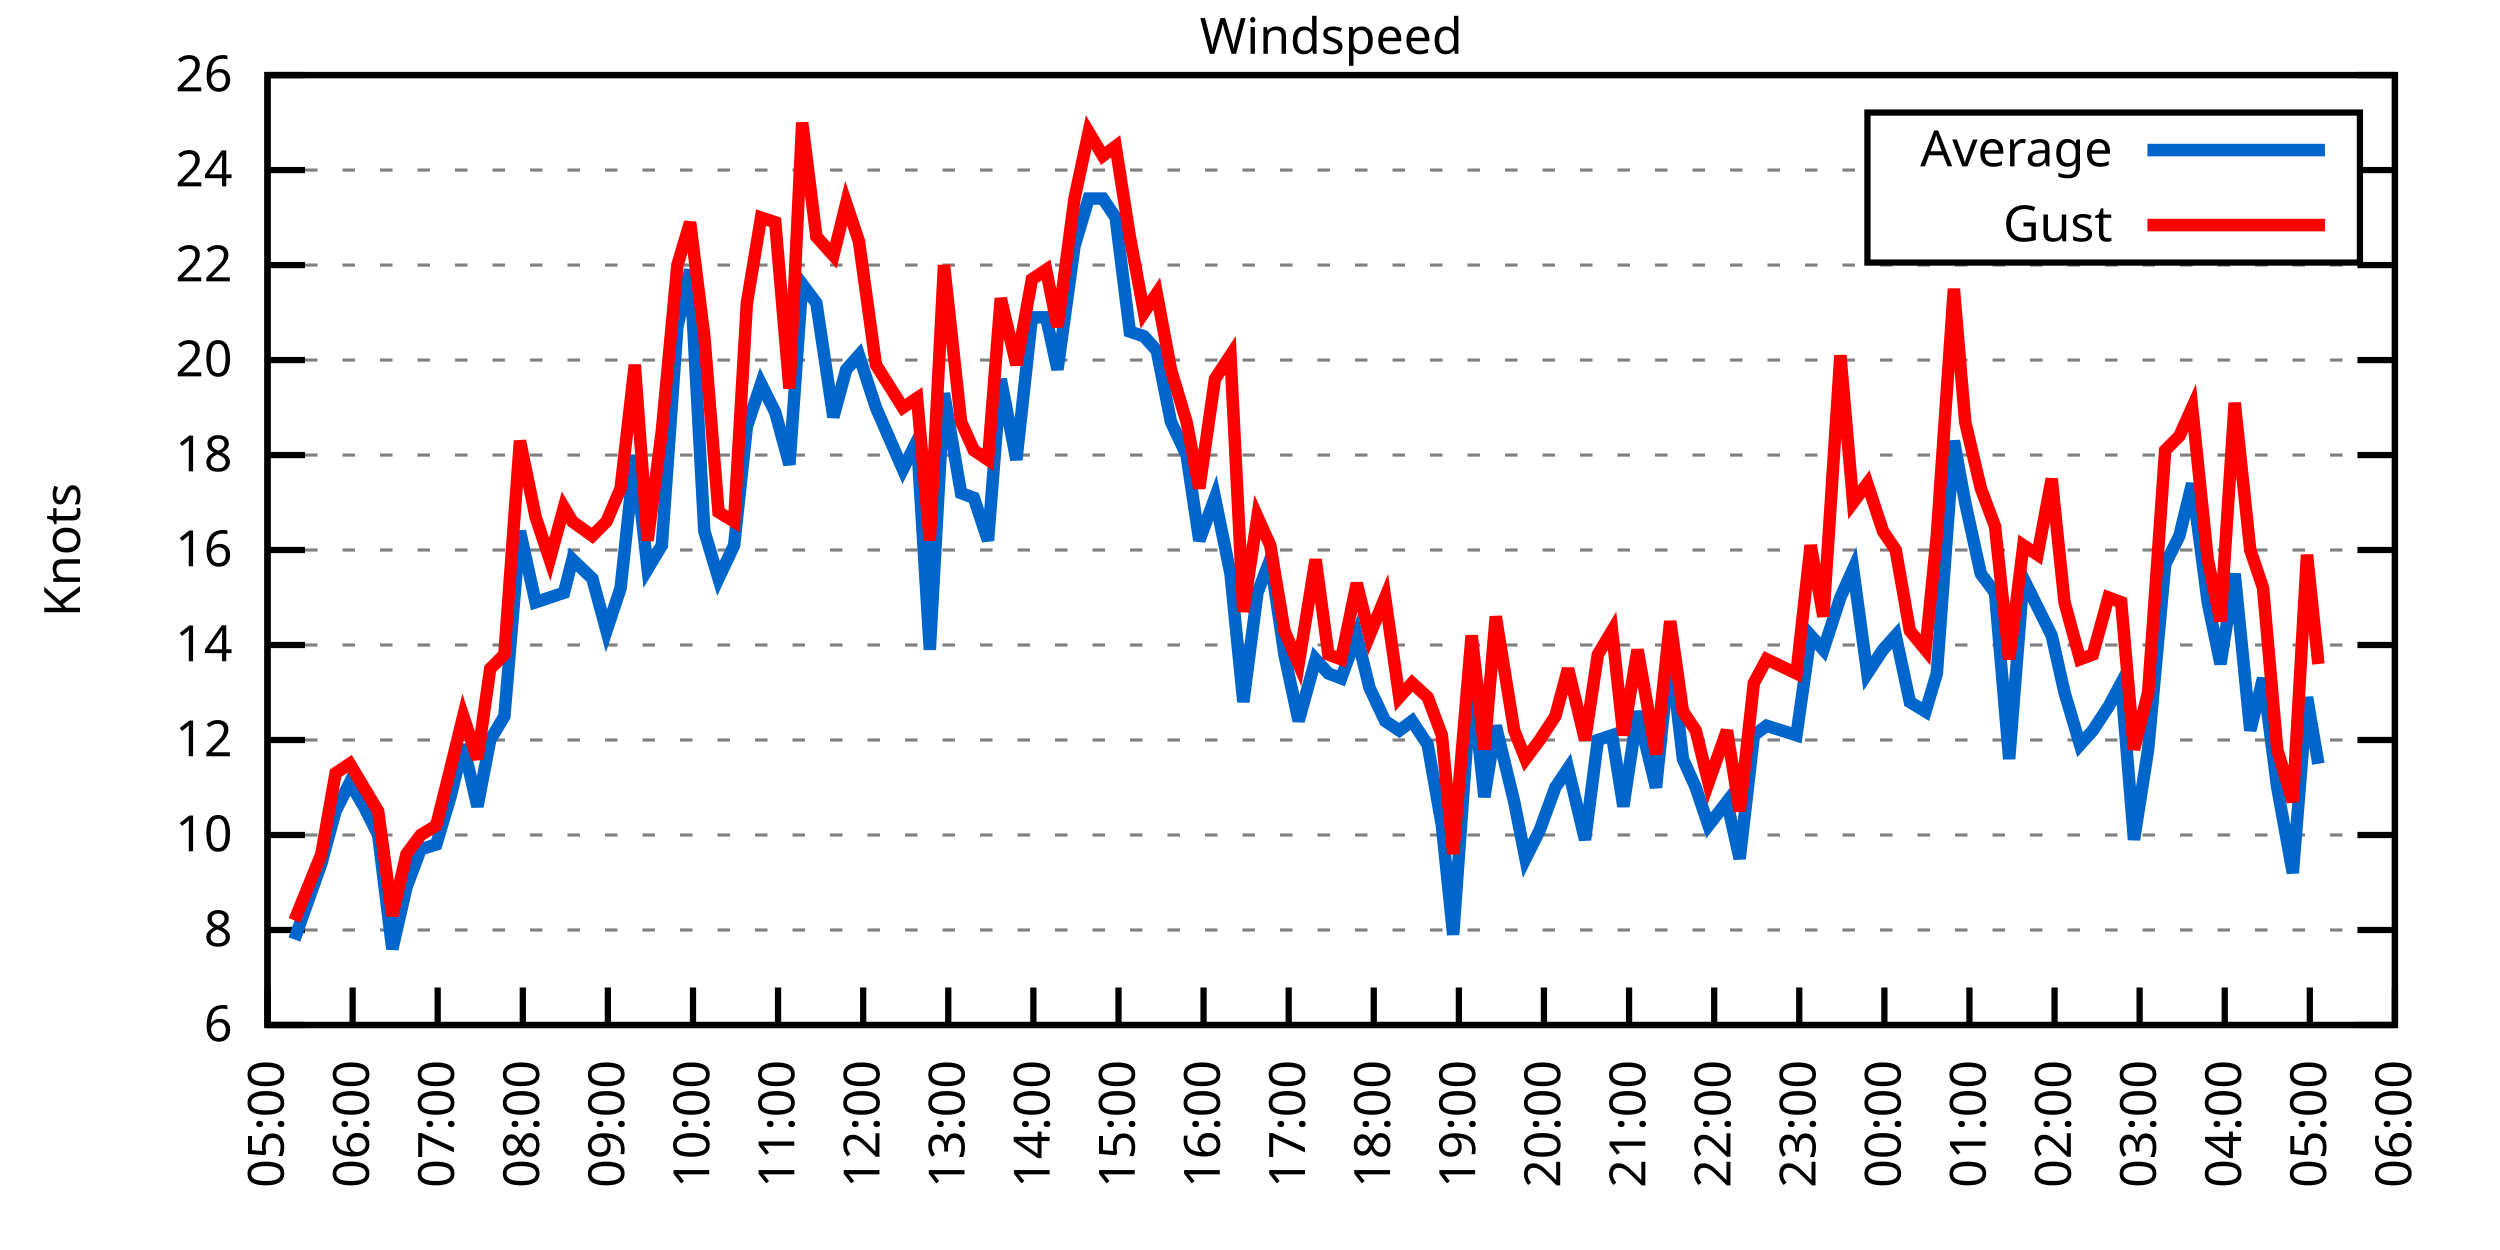
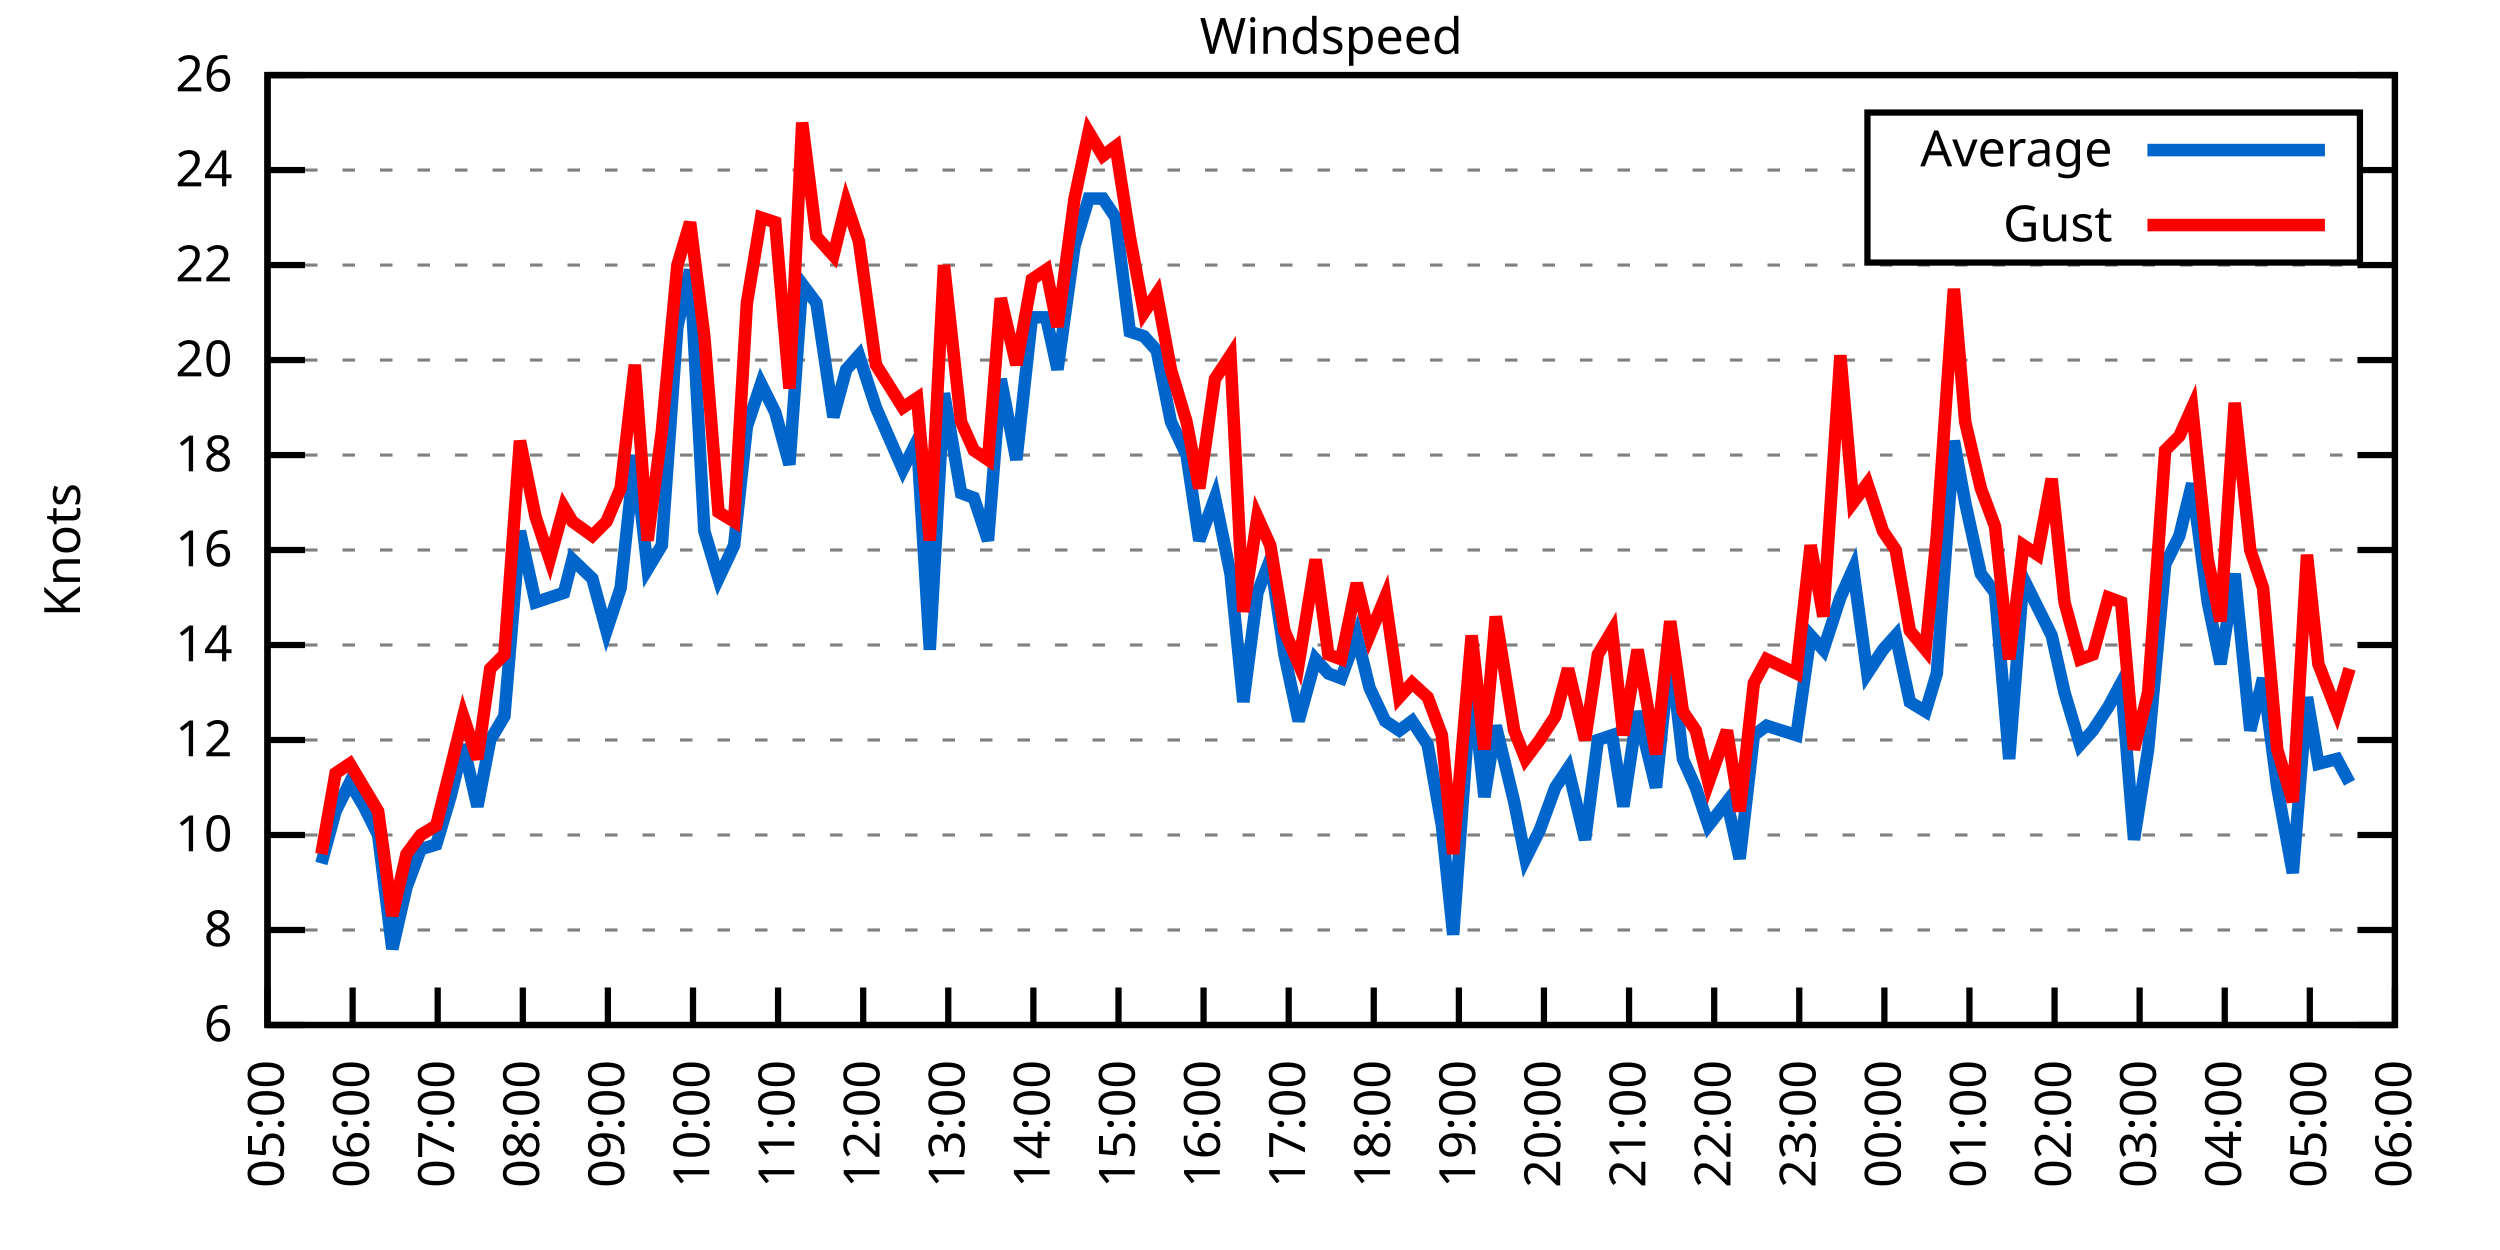
<svg xmlns="http://www.w3.org/2000/svg" xmlns:xlink="http://www.w3.org/1999/xlink" width="400" height="200" viewBox="0 0 400 200">
  <g id="gnuplot_canvas">
    <rect x="0" y="0" width="400" height="200" fill="none" />
    <defs>
      <circle id="gpDot" r="0.5" stroke-width="0.5" stroke="currentColor" />
      <path id="gpPt0" stroke-width="0.333" stroke="currentColor" d="M-1,0 h2 M0,-1 v2" />
      <path id="gpPt1" stroke-width="0.333" stroke="currentColor" d="M-1,-1 L1,1 M1,-1 L-1,1" />
      <path id="gpPt2" stroke-width="0.333" stroke="currentColor" d="M-1,0 L1,0 M0,-1 L0,1 M-1,-1 L1,1 M-1,1 L1,-1" />
      <rect id="gpPt3" stroke-width="0.333" stroke="currentColor" x="-1" y="-1" width="2" height="2" />
      <rect id="gpPt4" stroke-width="0.333" stroke="currentColor" fill="currentColor" x="-1" y="-1" width="2" height="2" />
      <circle id="gpPt5" stroke-width="0.333" stroke="currentColor" cx="0" cy="0" r="1" />
      <use xlink:href="#gpPt5" id="gpPt6" fill="currentColor" stroke="none" />
      <path id="gpPt7" stroke-width="0.333" stroke="currentColor" d="M0,-1.33 L-1.33,0.67 L1.33,0.67 z" />
      <use xlink:href="#gpPt7" id="gpPt8" fill="currentColor" stroke="none" />
      <use xlink:href="#gpPt7" id="gpPt9" stroke="currentColor" transform="rotate(180)" />
      <use xlink:href="#gpPt9" id="gpPt10" fill="currentColor" stroke="none" />
      <use xlink:href="#gpPt3" id="gpPt11" stroke="currentColor" transform="rotate(45)" />
      <use xlink:href="#gpPt11" id="gpPt12" fill="currentColor" stroke="none" />
      <path id="gpPt13" stroke-width="0.333" stroke="currentColor" d="M0,1.330 L1.265,0.411 L0.782,-1.067 L-0.782,-1.076 L-1.265,0.411 z" />
      <use xlink:href="#gpPt13" id="gpPt14" fill="currentColor" stroke="none" />
      <filter id="textbox" filterUnits="objectBoundingBox" x="0" y="0" height="1" width="1">
        <feFlood flood-color="white" flood-opacity="1" result="bgnd" />
        <feComposite in="SourceGraphic" in2="bgnd" operator="atop" />
      </filter>
      <filter id="greybox" filterUnits="objectBoundingBox" x="0" y="0" height="1" width="1">
        <feFlood flood-color="lightgrey" flood-opacity="1" result="grey" />
        <feComposite in="SourceGraphic" in2="grey" operator="atop" />
      </filter>
    </defs>
    <g fill="none" color="white" stroke="currentColor" stroke-width="1.00" stroke-linecap="butt" stroke-linejoin="miter">
</g>
    <g fill="none" color="black" stroke="currentColor" stroke-width="1.00" stroke-linecap="butt" stroke-linejoin="miter">
      <g stroke="none" shape-rendering="crispEdges">
        <polygon fill="rgb(255, 255, 255)" points="42.80,164.00 383.18,164.00 383.18,12.02 42.80,12.02 " />
      </g>
    </g>
    <g fill="none" color="black" stroke="currentColor" stroke-width="1.00" stroke-linecap="butt" stroke-linejoin="miter">
</g>
    <g fill="none" color="black" stroke="black" stroke-width="0.50" stroke-linecap="butt" stroke-linejoin="miter">
</g>
    <g fill="none" color="gray" stroke="currentColor" stroke-width="0.50" stroke-linecap="butt" stroke-linejoin="miter">
      <path stroke="gray" stroke-dasharray="2,4" class="gridline" d="M42.80,164.00 L383.19,164.00  " />
    </g>
    <g fill="none" color="gray" stroke="gray" stroke-width="1.00" stroke-linecap="butt" stroke-linejoin="miter">
</g>
    <g fill="none" color="black" stroke="currentColor" stroke-width="1.00" stroke-linecap="butt" stroke-linejoin="miter">
      <path stroke="black" d="M42.80,164.00 L48.80,164.00 M383.19,164.00 L377.19,164.00  " />
      <g transform="translate(37.20,166.60)" stroke="none" fill="black" font-family="Sans" font-size="8.00" text-anchor="end">
        <text>
          <tspan font-family="Sans"> 6</tspan>
        </text>
      </g>
    </g>
    <g fill="none" color="black" stroke="currentColor" stroke-width="1.00" stroke-linecap="butt" stroke-linejoin="miter">
</g>
    <g fill="none" color="black" stroke="black" stroke-width="0.50" stroke-linecap="butt" stroke-linejoin="miter">
</g>
    <g fill="none" color="gray" stroke="currentColor" stroke-width="0.50" stroke-linecap="butt" stroke-linejoin="miter">
      <path stroke="gray" stroke-dasharray="2,4" class="gridline" d="M42.80,148.80 L383.19,148.80  " />
    </g>
    <g fill="none" color="gray" stroke="gray" stroke-width="1.00" stroke-linecap="butt" stroke-linejoin="miter">
</g>
    <g fill="none" color="black" stroke="currentColor" stroke-width="1.00" stroke-linecap="butt" stroke-linejoin="miter">
      <path stroke="black" d="M42.80,148.80 L48.80,148.80 M383.19,148.80 L377.19,148.80  " />
      <g transform="translate(37.20,151.40)" stroke="none" fill="black" font-family="Sans" font-size="8.00" text-anchor="end">
        <text>
          <tspan font-family="Sans"> 8</tspan>
        </text>
      </g>
    </g>
    <g fill="none" color="black" stroke="currentColor" stroke-width="1.00" stroke-linecap="butt" stroke-linejoin="miter">
</g>
    <g fill="none" color="black" stroke="black" stroke-width="0.50" stroke-linecap="butt" stroke-linejoin="miter">
</g>
    <g fill="none" color="gray" stroke="currentColor" stroke-width="0.50" stroke-linecap="butt" stroke-linejoin="miter">
      <path stroke="gray" stroke-dasharray="2,4" class="gridline" d="M42.80,133.60 L383.19,133.60  " />
    </g>
    <g fill="none" color="gray" stroke="gray" stroke-width="1.00" stroke-linecap="butt" stroke-linejoin="miter">
</g>
    <g fill="none" color="black" stroke="currentColor" stroke-width="1.00" stroke-linecap="butt" stroke-linejoin="miter">
      <path stroke="black" d="M42.80,133.60 L48.80,133.60 M383.19,133.60 L377.19,133.60  " />
      <g transform="translate(37.20,136.20)" stroke="none" fill="black" font-family="Sans" font-size="8.00" text-anchor="end">
        <text>
          <tspan font-family="Sans"> 10</tspan>
        </text>
      </g>
    </g>
    <g fill="none" color="black" stroke="currentColor" stroke-width="1.00" stroke-linecap="butt" stroke-linejoin="miter">
</g>
    <g fill="none" color="black" stroke="black" stroke-width="0.50" stroke-linecap="butt" stroke-linejoin="miter">
</g>
    <g fill="none" color="gray" stroke="currentColor" stroke-width="0.50" stroke-linecap="butt" stroke-linejoin="miter">
      <path stroke="gray" stroke-dasharray="2,4" class="gridline" d="M42.80,118.40 L383.19,118.40  " />
    </g>
    <g fill="none" color="gray" stroke="gray" stroke-width="1.00" stroke-linecap="butt" stroke-linejoin="miter">
</g>
    <g fill="none" color="black" stroke="currentColor" stroke-width="1.00" stroke-linecap="butt" stroke-linejoin="miter">
      <path stroke="black" d="M42.80,118.40 L48.80,118.40 M383.19,118.40 L377.19,118.40  " />
      <g transform="translate(37.20,121.00)" stroke="none" fill="black" font-family="Sans" font-size="8.00" text-anchor="end">
        <text>
          <tspan font-family="Sans"> 12</tspan>
        </text>
      </g>
    </g>
    <g fill="none" color="black" stroke="currentColor" stroke-width="1.00" stroke-linecap="butt" stroke-linejoin="miter">
</g>
    <g fill="none" color="black" stroke="black" stroke-width="0.50" stroke-linecap="butt" stroke-linejoin="miter">
</g>
    <g fill="none" color="gray" stroke="currentColor" stroke-width="0.50" stroke-linecap="butt" stroke-linejoin="miter">
      <path stroke="gray" stroke-dasharray="2,4" class="gridline" d="M42.80,103.20 L383.19,103.20  " />
    </g>
    <g fill="none" color="gray" stroke="gray" stroke-width="1.00" stroke-linecap="butt" stroke-linejoin="miter">
</g>
    <g fill="none" color="black" stroke="currentColor" stroke-width="1.00" stroke-linecap="butt" stroke-linejoin="miter">
      <path stroke="black" d="M42.80,103.20 L48.80,103.20 M383.19,103.20 L377.19,103.20  " />
      <g transform="translate(37.20,105.80)" stroke="none" fill="black" font-family="Sans" font-size="8.00" text-anchor="end">
        <text>
          <tspan font-family="Sans"> 14</tspan>
        </text>
      </g>
    </g>
    <g fill="none" color="black" stroke="currentColor" stroke-width="1.00" stroke-linecap="butt" stroke-linejoin="miter">
</g>
    <g fill="none" color="black" stroke="black" stroke-width="0.50" stroke-linecap="butt" stroke-linejoin="miter">
</g>
    <g fill="none" color="gray" stroke="currentColor" stroke-width="0.50" stroke-linecap="butt" stroke-linejoin="miter">
      <path stroke="gray" stroke-dasharray="2,4" class="gridline" d="M42.80,88.00 L383.19,88.00  " />
    </g>
    <g fill="none" color="gray" stroke="gray" stroke-width="1.00" stroke-linecap="butt" stroke-linejoin="miter">
</g>
    <g fill="none" color="black" stroke="currentColor" stroke-width="1.00" stroke-linecap="butt" stroke-linejoin="miter">
      <path stroke="black" d="M42.80,88.00 L48.80,88.00 M383.19,88.00 L377.19,88.00  " />
      <g transform="translate(37.20,90.60)" stroke="none" fill="black" font-family="Sans" font-size="8.00" text-anchor="end">
        <text>
          <tspan font-family="Sans"> 16</tspan>
        </text>
      </g>
    </g>
    <g fill="none" color="black" stroke="currentColor" stroke-width="1.00" stroke-linecap="butt" stroke-linejoin="miter">
</g>
    <g fill="none" color="black" stroke="black" stroke-width="0.50" stroke-linecap="butt" stroke-linejoin="miter">
</g>
    <g fill="none" color="gray" stroke="currentColor" stroke-width="0.50" stroke-linecap="butt" stroke-linejoin="miter">
      <path stroke="gray" stroke-dasharray="2,4" class="gridline" d="M42.80,72.81 L383.19,72.81  " />
    </g>
    <g fill="none" color="gray" stroke="gray" stroke-width="1.00" stroke-linecap="butt" stroke-linejoin="miter">
</g>
    <g fill="none" color="black" stroke="currentColor" stroke-width="1.00" stroke-linecap="butt" stroke-linejoin="miter">
      <path stroke="black" d="M42.80,72.81 L48.80,72.81 M383.19,72.81 L377.19,72.81  " />
      <g transform="translate(37.20,75.41)" stroke="none" fill="black" font-family="Sans" font-size="8.00" text-anchor="end">
        <text>
          <tspan font-family="Sans"> 18</tspan>
        </text>
      </g>
    </g>
    <g fill="none" color="black" stroke="currentColor" stroke-width="1.00" stroke-linecap="butt" stroke-linejoin="miter">
</g>
    <g fill="none" color="black" stroke="black" stroke-width="0.50" stroke-linecap="butt" stroke-linejoin="miter">
</g>
    <g fill="none" color="gray" stroke="currentColor" stroke-width="0.50" stroke-linecap="butt" stroke-linejoin="miter">
      <path stroke="gray" stroke-dasharray="2,4" class="gridline" d="M42.80,57.61 L383.19,57.61  " />
    </g>
    <g fill="none" color="gray" stroke="gray" stroke-width="1.00" stroke-linecap="butt" stroke-linejoin="miter">
</g>
    <g fill="none" color="black" stroke="currentColor" stroke-width="1.00" stroke-linecap="butt" stroke-linejoin="miter">
      <path stroke="black" d="M42.80,57.61 L48.80,57.61 M383.19,57.61 L377.19,57.61  " />
      <g transform="translate(37.20,60.21)" stroke="none" fill="black" font-family="Sans" font-size="8.00" text-anchor="end">
        <text>
          <tspan font-family="Sans"> 20</tspan>
        </text>
      </g>
    </g>
    <g fill="none" color="black" stroke="currentColor" stroke-width="1.00" stroke-linecap="butt" stroke-linejoin="miter">
</g>
    <g fill="none" color="black" stroke="black" stroke-width="0.50" stroke-linecap="butt" stroke-linejoin="miter">
</g>
    <g fill="none" color="gray" stroke="currentColor" stroke-width="0.50" stroke-linecap="butt" stroke-linejoin="miter">
      <path stroke="gray" stroke-dasharray="2,4" class="gridline" d="M42.80,42.41 L383.19,42.41  " />
    </g>
    <g fill="none" color="gray" stroke="gray" stroke-width="1.00" stroke-linecap="butt" stroke-linejoin="miter">
</g>
    <g fill="none" color="black" stroke="currentColor" stroke-width="1.00" stroke-linecap="butt" stroke-linejoin="miter">
      <path stroke="black" d="M42.80,42.41 L48.80,42.41 M383.19,42.41 L377.19,42.41  " />
      <g transform="translate(37.20,45.01)" stroke="none" fill="black" font-family="Sans" font-size="8.00" text-anchor="end">
        <text>
          <tspan font-family="Sans"> 22</tspan>
        </text>
      </g>
    </g>
    <g fill="none" color="black" stroke="currentColor" stroke-width="1.00" stroke-linecap="butt" stroke-linejoin="miter">
</g>
    <g fill="none" color="black" stroke="black" stroke-width="0.50" stroke-linecap="butt" stroke-linejoin="miter">
</g>
    <g fill="none" color="gray" stroke="currentColor" stroke-width="0.50" stroke-linecap="butt" stroke-linejoin="miter">
      <path stroke="gray" stroke-dasharray="2,4" class="gridline" d="M42.80,27.21 L298.79,27.21 M377.59,27.21 L383.19,27.21  " />
    </g>
    <g fill="none" color="gray" stroke="gray" stroke-width="1.00" stroke-linecap="butt" stroke-linejoin="miter">
</g>
    <g fill="none" color="black" stroke="currentColor" stroke-width="1.00" stroke-linecap="butt" stroke-linejoin="miter">
      <path stroke="black" d="M42.80,27.21 L48.80,27.21 M383.19,27.21 L377.19,27.21  " />
      <g transform="translate(37.20,29.81)" stroke="none" fill="black" font-family="Sans" font-size="8.00" text-anchor="end">
        <text>
          <tspan font-family="Sans"> 24</tspan>
        </text>
      </g>
    </g>
    <g fill="none" color="black" stroke="currentColor" stroke-width="1.00" stroke-linecap="butt" stroke-linejoin="miter">
</g>
    <g fill="none" color="black" stroke="black" stroke-width="0.50" stroke-linecap="butt" stroke-linejoin="miter">
</g>
    <g fill="none" color="gray" stroke="currentColor" stroke-width="0.50" stroke-linecap="butt" stroke-linejoin="miter">
      <path stroke="gray" stroke-dasharray="2,4" class="gridline" d="M42.80,12.01 L383.19,12.01  " />
    </g>
    <g fill="none" color="gray" stroke="gray" stroke-width="1.00" stroke-linecap="butt" stroke-linejoin="miter">
</g>
    <g fill="none" color="black" stroke="currentColor" stroke-width="1.00" stroke-linecap="butt" stroke-linejoin="miter">
      <path stroke="black" d="M42.80,12.01 L48.80,12.01 M383.19,12.01 L377.19,12.01  " />
      <g transform="translate(37.20,14.61)" stroke="none" fill="black" font-family="Sans" font-size="8.00" text-anchor="end">
        <text>
          <tspan font-family="Sans"> 26</tspan>
        </text>
      </g>
    </g>
    <g fill="none" color="black" stroke="currentColor" stroke-width="1.00" stroke-linecap="butt" stroke-linejoin="miter">
      <path stroke="black" d="M42.80,164.00 L42.80,158.00  " />
      <g transform="translate(45.40,169.60) rotate(270.00)" stroke="none" fill="black" font-family="Sans" font-size="8.00" text-anchor="end">
        <text>
          <tspan font-family="Sans">05:00</tspan>
        </text>
      </g>
    </g>
    <g fill="none" color="black" stroke="currentColor" stroke-width="1.00" stroke-linecap="butt" stroke-linejoin="miter">
      <path stroke="black" d="M56.42,164.00 L56.42,158.00  " />
      <g transform="translate(59.02,169.60) rotate(270.00)" stroke="none" fill="black" font-family="Sans" font-size="8.00" text-anchor="end">
        <text>
          <tspan font-family="Sans">06:00</tspan>
        </text>
      </g>
    </g>
    <g fill="none" color="black" stroke="currentColor" stroke-width="1.00" stroke-linecap="butt" stroke-linejoin="miter">
      <path stroke="black" d="M70.03,164.00 L70.03,158.00  " />
      <g transform="translate(72.63,169.60) rotate(270.00)" stroke="none" fill="black" font-family="Sans" font-size="8.00" text-anchor="end">
        <text>
          <tspan font-family="Sans">07:00</tspan>
        </text>
      </g>
    </g>
    <g fill="none" color="black" stroke="currentColor" stroke-width="1.00" stroke-linecap="butt" stroke-linejoin="miter">
      <path stroke="black" d="M83.65,164.00 L83.65,158.00  " />
      <g transform="translate(86.25,169.60) rotate(270.00)" stroke="none" fill="black" font-family="Sans" font-size="8.00" text-anchor="end">
        <text>
          <tspan font-family="Sans">08:00</tspan>
        </text>
      </g>
    </g>
    <g fill="none" color="black" stroke="currentColor" stroke-width="1.00" stroke-linecap="butt" stroke-linejoin="miter">
      <path stroke="black" d="M97.26,164.00 L97.26,158.00  " />
      <g transform="translate(99.86,169.60) rotate(270.00)" stroke="none" fill="black" font-family="Sans" font-size="8.00" text-anchor="end">
        <text>
          <tspan font-family="Sans">09:00</tspan>
        </text>
      </g>
    </g>
    <g fill="none" color="black" stroke="currentColor" stroke-width="1.00" stroke-linecap="butt" stroke-linejoin="miter">
      <path stroke="black" d="M110.88,164.00 L110.88,158.00  " />
      <g transform="translate(113.48,169.60) rotate(270.00)" stroke="none" fill="black" font-family="Sans" font-size="8.00" text-anchor="end">
        <text>
          <tspan font-family="Sans">10:00</tspan>
        </text>
      </g>
    </g>
    <g fill="none" color="black" stroke="currentColor" stroke-width="1.00" stroke-linecap="butt" stroke-linejoin="miter">
      <path stroke="black" d="M124.49,164.00 L124.49,158.00  " />
      <g transform="translate(127.09,169.60) rotate(270.00)" stroke="none" fill="black" font-family="Sans" font-size="8.00" text-anchor="end">
        <text>
          <tspan font-family="Sans">11:00</tspan>
        </text>
      </g>
    </g>
    <g fill="none" color="black" stroke="currentColor" stroke-width="1.00" stroke-linecap="butt" stroke-linejoin="miter">
      <path stroke="black" d="M138.11,164.00 L138.11,158.00  " />
      <g transform="translate(140.71,169.60) rotate(270.00)" stroke="none" fill="black" font-family="Sans" font-size="8.00" text-anchor="end">
        <text>
          <tspan font-family="Sans">12:00</tspan>
        </text>
      </g>
    </g>
    <g fill="none" color="black" stroke="currentColor" stroke-width="1.00" stroke-linecap="butt" stroke-linejoin="miter">
      <path stroke="black" d="M151.72,164.00 L151.72,158.00  " />
      <g transform="translate(154.32,169.60) rotate(270.00)" stroke="none" fill="black" font-family="Sans" font-size="8.00" text-anchor="end">
        <text>
          <tspan font-family="Sans">13:00</tspan>
        </text>
      </g>
    </g>
    <g fill="none" color="black" stroke="currentColor" stroke-width="1.00" stroke-linecap="butt" stroke-linejoin="miter">
      <path stroke="black" d="M165.34,164.00 L165.34,158.00  " />
      <g transform="translate(167.94,169.60) rotate(270.00)" stroke="none" fill="black" font-family="Sans" font-size="8.00" text-anchor="end">
        <text>
          <tspan font-family="Sans">14:00</tspan>
        </text>
      </g>
    </g>
    <g fill="none" color="black" stroke="currentColor" stroke-width="1.00" stroke-linecap="butt" stroke-linejoin="miter">
      <path stroke="black" d="M178.96,164.00 L178.96,158.00  " />
      <g transform="translate(181.56,169.60) rotate(270.00)" stroke="none" fill="black" font-family="Sans" font-size="8.00" text-anchor="end">
        <text>
          <tspan font-family="Sans">15:00</tspan>
        </text>
      </g>
    </g>
    <g fill="none" color="black" stroke="currentColor" stroke-width="1.00" stroke-linecap="butt" stroke-linejoin="miter">
      <path stroke="black" d="M192.57,164.00 L192.57,158.00  " />
      <g transform="translate(195.17,169.60) rotate(270.00)" stroke="none" fill="black" font-family="Sans" font-size="8.00" text-anchor="end">
        <text>
          <tspan font-family="Sans">16:00</tspan>
        </text>
      </g>
    </g>
    <g fill="none" color="black" stroke="currentColor" stroke-width="1.00" stroke-linecap="butt" stroke-linejoin="miter">
      <path stroke="black" d="M206.19,164.00 L206.19,158.00  " />
      <g transform="translate(208.79,169.60) rotate(270.00)" stroke="none" fill="black" font-family="Sans" font-size="8.00" text-anchor="end">
        <text>
          <tspan font-family="Sans">17:00</tspan>
        </text>
      </g>
    </g>
    <g fill="none" color="black" stroke="currentColor" stroke-width="1.00" stroke-linecap="butt" stroke-linejoin="miter">
      <path stroke="black" d="M219.80,164.00 L219.80,158.00  " />
      <g transform="translate(222.40,169.60) rotate(270.00)" stroke="none" fill="black" font-family="Sans" font-size="8.00" text-anchor="end">
        <text>
          <tspan font-family="Sans">18:00</tspan>
        </text>
      </g>
    </g>
    <g fill="none" color="black" stroke="currentColor" stroke-width="1.00" stroke-linecap="butt" stroke-linejoin="miter">
      <path stroke="black" d="M233.42,164.00 L233.42,158.00  " />
      <g transform="translate(236.02,169.60) rotate(270.00)" stroke="none" fill="black" font-family="Sans" font-size="8.00" text-anchor="end">
        <text>
          <tspan font-family="Sans">19:00</tspan>
        </text>
      </g>
    </g>
    <g fill="none" color="black" stroke="currentColor" stroke-width="1.00" stroke-linecap="butt" stroke-linejoin="miter">
      <path stroke="black" d="M247.03,164.00 L247.03,158.00  " />
      <g transform="translate(249.63,169.60) rotate(270.00)" stroke="none" fill="black" font-family="Sans" font-size="8.00" text-anchor="end">
        <text>
          <tspan font-family="Sans">20:00</tspan>
        </text>
      </g>
    </g>
    <g fill="none" color="black" stroke="currentColor" stroke-width="1.00" stroke-linecap="butt" stroke-linejoin="miter">
      <path stroke="black" d="M260.65,164.00 L260.65,158.00  " />
      <g transform="translate(263.25,169.60) rotate(270.00)" stroke="none" fill="black" font-family="Sans" font-size="8.00" text-anchor="end">
        <text>
          <tspan font-family="Sans">21:00</tspan>
        </text>
      </g>
    </g>
    <g fill="none" color="black" stroke="currentColor" stroke-width="1.00" stroke-linecap="butt" stroke-linejoin="miter">
      <path stroke="black" d="M274.27,164.00 L274.27,158.00  " />
      <g transform="translate(276.87,169.60) rotate(270.00)" stroke="none" fill="black" font-family="Sans" font-size="8.00" text-anchor="end">
        <text>
          <tspan font-family="Sans">22:00</tspan>
        </text>
      </g>
    </g>
    <g fill="none" color="black" stroke="currentColor" stroke-width="1.00" stroke-linecap="butt" stroke-linejoin="miter">
      <path stroke="black" d="M287.88,164.00 L287.88,158.00  " />
      <g transform="translate(290.48,169.60) rotate(270.00)" stroke="none" fill="black" font-family="Sans" font-size="8.00" text-anchor="end">
        <text>
          <tspan font-family="Sans">23:00</tspan>
        </text>
      </g>
    </g>
    <g fill="none" color="black" stroke="currentColor" stroke-width="1.00" stroke-linecap="butt" stroke-linejoin="miter">
      <path stroke="black" d="M301.50,164.00 L301.50,158.00  " />
      <g transform="translate(304.10,169.60) rotate(270.00)" stroke="none" fill="black" font-family="Sans" font-size="8.00" text-anchor="end">
        <text>
          <tspan font-family="Sans">00:00</tspan>
        </text>
      </g>
    </g>
    <g fill="none" color="black" stroke="currentColor" stroke-width="1.00" stroke-linecap="butt" stroke-linejoin="miter">
      <path stroke="black" d="M315.11,164.00 L315.11,158.00  " />
      <g transform="translate(317.71,169.60) rotate(270.00)" stroke="none" fill="black" font-family="Sans" font-size="8.00" text-anchor="end">
        <text>
          <tspan font-family="Sans">01:00</tspan>
        </text>
      </g>
    </g>
    <g fill="none" color="black" stroke="currentColor" stroke-width="1.00" stroke-linecap="butt" stroke-linejoin="miter">
      <path stroke="black" d="M328.73,164.00 L328.73,158.00  " />
      <g transform="translate(331.33,169.60) rotate(270.00)" stroke="none" fill="black" font-family="Sans" font-size="8.00" text-anchor="end">
        <text>
          <tspan font-family="Sans">02:00</tspan>
        </text>
      </g>
    </g>
    <g fill="none" color="black" stroke="currentColor" stroke-width="1.00" stroke-linecap="butt" stroke-linejoin="miter">
      <path stroke="black" d="M342.34,164.00 L342.34,158.00  " />
      <g transform="translate(344.94,169.60) rotate(270.00)" stroke="none" fill="black" font-family="Sans" font-size="8.00" text-anchor="end">
        <text>
          <tspan font-family="Sans">03:00</tspan>
        </text>
      </g>
    </g>
    <g fill="none" color="black" stroke="currentColor" stroke-width="1.00" stroke-linecap="butt" stroke-linejoin="miter">
      <path stroke="black" d="M355.96,164.00 L355.96,158.00  " />
      <g transform="translate(358.56,169.60) rotate(270.00)" stroke="none" fill="black" font-family="Sans" font-size="8.00" text-anchor="end">
        <text>
          <tspan font-family="Sans">04:00</tspan>
        </text>
      </g>
    </g>
    <g fill="none" color="black" stroke="currentColor" stroke-width="1.00" stroke-linecap="butt" stroke-linejoin="miter">
      <path stroke="black" d="M369.57,164.00 L369.57,158.00  " />
      <g transform="translate(372.17,169.60) rotate(270.00)" stroke="none" fill="black" font-family="Sans" font-size="8.00" text-anchor="end">
        <text>
          <tspan font-family="Sans">05:00</tspan>
        </text>
      </g>
    </g>
    <g fill="none" color="black" stroke="currentColor" stroke-width="1.00" stroke-linecap="butt" stroke-linejoin="miter">
      <path stroke="black" d="M383.19,164.00 L383.19,158.00  " />
      <g transform="translate(385.79,169.60) rotate(270.00)" stroke="none" fill="black" font-family="Sans" font-size="8.00" text-anchor="end">
        <text>
          <tspan font-family="Sans">06:00</tspan>
        </text>
      </g>
    </g>
    <g fill="none" color="black" stroke="currentColor" stroke-width="1.00" stroke-linecap="butt" stroke-linejoin="miter">
</g>
    <g fill="none" color="black" stroke="currentColor" stroke-width="1.00" stroke-linecap="butt" stroke-linejoin="miter">
      <path stroke="black" d="M42.80,12.01 L42.80,164.00 L383.19,164.00 L383.19,12.01 L42.80,12.01 Z  " />
    </g>
    <g fill="none" color="black" stroke="currentColor" stroke-width="1.00" stroke-linecap="butt" stroke-linejoin="miter">
</g>
    <g fill="none" color="black" stroke="currentColor" stroke-width="1.00" stroke-linecap="butt" stroke-linejoin="miter">
      <path stroke="black" d="M298.79,42.01 L298.79,18.01 L377.59,18.01 L377.59,42.01 L298.79,42.01 Z  " />
    </g>
    <g id="Windspeed_plot_1">
      <g fill="none" color="white" stroke="black" stroke-width="2.00" stroke-linecap="butt" stroke-linejoin="miter">
</g>
      <g fill="none" color="black" stroke="currentColor" stroke-width="2.00" stroke-linecap="butt" stroke-linejoin="miter">
        <g transform="translate(337.99,26.61)" stroke="none" fill="black" font-family="Sans" font-size="8.00" text-anchor="end">
          <text>
            <tspan font-family="Sans">Average</tspan>
          </text>
        </g>
      </g>
      <g fill="none" color="black" stroke="currentColor" stroke-width="2.00" stroke-linecap="butt" stroke-linejoin="miter">
-         <path stroke="rgb(  0, 102, 204)" d="M343.59,24.01 L371.99,24.01 M47.11,150.32 L51.42,138.16 L53.69,129.80 L55.96,125.24 L58.23,129.04 L60.50,133.60   L62.77,151.84 L65.04,141.96 L67.31,135.88 L69.80,135.12 L72.07,127.52 L74.12,119.16 L76.39,129.04 L78.43,118.40   L80.70,114.60 L83.19,84.97 L85.69,96.36 L87.96,95.60 L90.23,94.84 L91.59,89.52 L94.77,92.56 L97.04,100.92   L99.30,94.08 L101.57,72.81 L103.62,91.04 L105.89,87.25 L108.38,52.29 L110.42,43.17 L112.69,84.97 L114.96,92.56   L117.46,87.25 L119.50,68.25 L121.77,61.41 L124.04,65.97 L126.31,74.33 L128.35,45.45 L130.62,48.49 L133.34,66.73   L135.39,59.13 L137.43,56.85 L140.15,65.21 L144.46,75.09 L146.73,70.53 L148.77,103.96 L151.04,62.93 L153.77,78.89   L155.81,79.65 L158.08,86.49 L160.12,60.65 L162.62,73.57 L165.11,50.77 L167.38,50.77 L169.20,59.13 L171.92,39.37   L174.19,31.77 L176.46,31.77 L178.50,34.81 L180.77,53.05 L183.04,53.81 L185.08,56.09 L187.35,67.49 L189.85,72.81   L191.89,86.49 L194.39,79.65 L196.88,91.80 L198.93,112.32 L201.19,94.84 L203.24,89.52 L205.51,104.72 L207.78,115.36   L210.50,105.48 L212.54,107.76 L214.58,108.52 L217.08,101.68 L219.12,110.04 L221.62,115.36 L223.89,116.88 L225.93,115.36   L228.43,119.16 L230.70,132.08 L232.51,149.56 L235.46,108.52 L237.50,127.52 L239.32,116.12 L242.27,128.28 L244.08,137.40   L246.35,132.84 L248.85,126.00 L250.89,122.96 L253.61,134.36 L255.66,118.40 L257.93,117.64 L259.74,129.04 L262.01,113.84   L264.96,126.00 L267.23,103.96 L269.27,121.44 L271.32,126.00 L273.36,132.08 L276.31,128.28 L278.35,137.40 L280.62,117.64   L282.66,116.12 L287.43,117.64 L289.70,101.68 L291.74,103.96 L294.46,95.60 L296.50,91.04 L298.77,107.76 L301.27,103.96   L303.31,101.68 L305.58,112.32 L308.08,113.84 L309.89,107.76 L312.62,70.53 L314.43,80.41 L316.93,91.80 L319.20,94.84   L321.47,121.44 L323.74,92.56 L326.00,97.12 L328.27,101.68 L330.32,110.80 L332.81,119.16 L334.85,116.88 L337.35,113.08   L339.39,109.28 L341.44,134.36 L343.70,119.92 L346.43,90.28 L348.70,85.73 L350.74,77.37 L353.24,96.36 L355.28,106.24   L357.55,91.80 L360.04,116.88 L362.09,108.52 L364.36,126.00 L366.85,139.68 L369.12,111.56 L370.94,122.20  " />
+         <path stroke="rgb(  0, 102, 204)" d="M343.59,24.01 L371.99,24.01 M51.42,138.16 L53.69,129.80 L55.96,125.24 L58.23,129.04 L60.50,133.60 L62.77,151.84   L65.04,141.96 L67.31,135.88 L69.80,135.12 L72.07,127.52 L74.12,119.16 L76.39,129.04 L78.43,118.40 L80.70,114.60   L83.19,84.97 L85.69,96.36 L87.96,95.60 L90.23,94.84 L91.59,89.52 L94.77,92.56 L97.04,100.92 L99.30,94.08   L101.57,72.81 L103.62,91.04 L105.89,87.25 L108.38,52.29 L110.42,43.17 L112.69,84.97 L114.96,92.56 L117.46,87.25   L119.50,68.25 L121.77,61.41 L124.04,65.97 L126.31,74.33 L128.35,45.45 L130.62,48.49 L133.34,66.73 L135.39,59.13   L137.43,56.85 L140.15,65.21 L144.46,75.09 L146.73,70.53 L148.77,103.96 L151.04,62.93 L153.77,78.89 L155.81,79.65   L158.08,86.49 L160.12,60.65 L162.62,73.57 L165.11,50.77 L167.38,50.77 L169.20,59.13 L171.92,39.37 L174.19,31.77   L176.46,31.77 L178.50,34.81 L180.77,53.05 L183.04,53.81 L185.08,56.09 L187.35,67.49 L189.85,72.81 L191.89,86.49   L194.39,79.65 L196.88,91.80 L198.93,112.32 L201.19,94.84 L203.24,89.52 L205.51,104.72 L207.78,115.36 L210.50,105.48   L212.54,107.76 L214.58,108.52 L217.08,101.68 L219.12,110.04 L221.62,115.36 L223.89,116.88 L225.93,115.36 L228.43,119.16   L230.70,132.08 L232.51,149.56 L235.46,108.52 L237.50,127.52 L239.32,116.12 L242.27,128.28 L244.08,137.40 L246.35,132.84   L248.85,126.00 L250.89,122.96 L253.61,134.36 L255.66,118.40 L257.93,117.64 L259.74,129.04 L262.01,113.84 L264.96,126.00   L267.23,103.96 L269.27,121.44 L271.32,126.00 L273.36,132.08 L276.31,128.28 L278.35,137.40 L280.62,117.64 L282.66,116.12   L287.43,117.64 L289.70,101.68 L291.74,103.96 L294.46,95.60 L296.50,91.04 L298.77,107.76 L301.27,103.96 L303.31,101.68   L305.58,112.32 L308.08,113.84 L309.89,107.76 L312.62,70.53 L314.43,80.41 L316.93,91.80 L319.20,94.84 L321.47,121.44   L323.74,92.56 L326.00,97.12 L328.27,101.68 L330.32,110.80 L332.81,119.16 L334.85,116.88 L337.35,113.08 L339.39,109.28   L341.44,134.36 L343.70,119.92 L346.43,90.28 L348.70,85.73 L350.74,77.37 L353.24,96.36 L355.28,106.24 L357.55,91.80   L360.04,116.88 L362.09,108.52 L364.36,126.00 L366.85,139.68 L369.12,111.56 L370.94,122.20 L373.89,121.44 L375.93,125.24    " />
      </g>
    </g>
    <g id="Windspeed_plot_2">
      <g fill="none" color="black" stroke="currentColor" stroke-width="2.00" stroke-linecap="butt" stroke-linejoin="miter">
        <g transform="translate(337.99,38.61)" stroke="none" fill="black" font-family="Sans" font-size="8.00" text-anchor="end">
          <text>
            <tspan font-family="Sans">Gust</tspan>
          </text>
        </g>
      </g>
      <g fill="none" color="black" stroke="currentColor" stroke-width="2.00" stroke-linecap="butt" stroke-linejoin="miter">
-         <path stroke="rgb(255,   0,   0)" d="M343.59,36.01 L371.99,36.01 M47.11,147.28 L51.42,136.64 L53.69,123.72 L55.96,122.20 L58.23,126.00 L60.50,129.80   L62.77,146.52 L65.04,136.64 L67.31,133.60 L69.80,132.08 L72.07,122.96 L74.12,114.60 L76.39,121.44 L78.43,107.00   L80.70,104.72 L83.19,70.53 L85.69,82.69 L87.96,89.52 L90.23,81.17 L91.59,83.45 L94.77,85.73 L97.04,83.45   L99.30,78.13 L101.57,58.37 L103.62,86.49 L105.89,69.01 L108.38,42.41 L110.42,35.57 L112.69,53.81 L114.96,81.93   L117.46,83.45 L119.50,48.49 L121.77,34.81 L124.04,35.57 L126.31,62.17 L128.35,19.61 L130.62,37.85 L133.34,40.89   L135.39,32.53 L137.43,38.61 L140.15,58.37 L144.46,65.21 L146.73,63.69 L148.77,86.49 L151.04,42.41 L153.77,67.49   L155.81,72.05 L158.08,73.57 L160.12,47.73 L162.62,58.37 L165.11,44.69 L167.38,43.17 L169.20,52.29 L171.92,31.77   L174.19,21.13 L176.46,24.93 L178.50,23.41 L180.77,37.85 L183.04,50.01 L185.08,46.97 L187.35,59.13 L189.85,67.49   L191.89,78.13 L194.39,60.65 L196.88,56.85 L198.93,97.88 L201.19,82.69 L203.24,87.25 L205.51,100.92 L207.78,106.24   L210.50,89.52 L212.54,104.72 L214.58,105.48 L217.08,93.32 L219.12,101.68 L221.62,95.60 L223.89,111.56 L225.93,109.28   L228.43,111.56 L230.70,117.64 L232.51,136.64 L235.46,101.68 L237.50,119.92 L239.32,98.64 L242.27,116.88 L244.08,121.44   L246.35,118.40 L248.85,114.60 L250.89,107.00 L253.61,118.40 L255.66,104.72 L257.93,100.92 L259.74,117.64 L262.01,103.96   L264.96,120.68 L267.23,99.40 L269.27,113.84 L271.32,116.88 L273.36,125.24 L276.31,116.88 L278.35,129.80 L280.62,109.28   L282.66,105.48 L287.43,107.76 L289.70,87.25 L291.74,98.64 L294.46,56.85 L296.50,80.41 L298.77,77.37 L301.27,84.97   L303.31,88.00 L305.58,100.92 L308.08,103.96 L309.89,85.73 L312.62,46.21 L314.43,67.49 L316.93,78.13 L319.20,84.21   L321.47,105.48 L323.74,87.25 L326.00,88.76 L328.27,76.61 L330.32,96.36 L332.81,105.48 L334.85,104.72 L337.35,95.60   L339.39,96.36 L341.44,119.92 L343.70,110.80 L346.43,72.05 L348.70,69.77 L350.74,65.21 L353.24,89.52 L355.28,99.40   L357.55,64.45 L360.04,88.00 L362.09,94.08 L364.36,119.92 L366.85,128.28 L369.12,88.76 L370.94,106.24  " />
+         <path stroke="rgb(255,   0,   0)" d="M343.59,36.01 L371.99,36.01 M51.42,136.64 L53.69,123.72 L55.96,122.20 L58.23,126.00 L60.50,129.80 L62.77,146.52   L65.04,136.64 L67.31,133.60 L69.80,132.08 L72.07,122.96 L74.12,114.60 L76.39,121.44 L78.43,107.00 L80.70,104.72   L83.19,70.53 L85.69,82.69 L87.96,89.52 L90.23,81.17 L91.59,83.45 L94.77,85.73 L97.04,83.45 L99.30,78.13   L101.57,58.37 L103.62,86.49 L105.89,69.01 L108.38,42.41 L110.42,35.57 L112.69,53.81 L114.96,81.93 L117.46,83.45   L119.50,48.49 L121.77,34.81 L124.04,35.57 L126.31,62.17 L128.35,19.61 L130.62,37.85 L133.34,40.89 L135.39,32.53   L137.43,38.61 L140.15,58.37 L144.46,65.21 L146.73,63.69 L148.77,86.49 L151.04,42.41 L153.77,67.49 L155.81,72.05   L158.08,73.57 L160.12,47.73 L162.62,58.37 L165.11,44.69 L167.38,43.17 L169.20,52.29 L171.92,31.77 L174.19,21.13   L176.46,24.93 L178.50,23.41 L180.77,37.85 L183.04,50.01 L185.08,46.97 L187.35,59.13 L189.85,67.49 L191.89,78.13   L194.39,60.65 L196.88,56.85 L198.93,97.88 L201.19,82.69 L203.24,87.25 L205.51,100.92 L207.78,106.24 L210.50,89.52   L212.54,104.72 L214.58,105.48 L217.08,93.32 L219.12,101.68 L221.62,95.60 L223.89,111.56 L225.93,109.28 L228.43,111.56   L230.70,117.64 L232.51,136.64 L235.46,101.68 L237.50,119.92 L239.32,98.64 L242.27,116.88 L244.08,121.44 L246.35,118.40   L248.85,114.60 L250.89,107.00 L253.61,118.40 L255.66,104.72 L257.93,100.92 L259.74,117.64 L262.01,103.96 L264.96,120.68   L267.23,99.40 L269.27,113.84 L271.32,116.88 L273.36,125.24 L276.31,116.88 L278.35,129.80 L280.62,109.28 L282.66,105.48   L287.43,107.76 L289.70,87.25 L291.74,98.64 L294.46,56.85 L296.50,80.41 L298.77,77.37 L301.27,84.97 L303.31,88.00   L305.58,100.92 L308.08,103.96 L309.89,85.73 L312.62,46.21 L314.43,67.49 L316.93,78.13 L319.20,84.21 L321.47,105.48   L323.74,87.25 L326.00,88.76 L328.27,76.61 L330.32,96.36 L332.81,105.48 L334.85,104.72 L337.35,95.60 L339.39,96.36   L341.44,119.92 L343.70,110.80 L346.43,72.05 L348.70,69.77 L350.74,65.21 L353.24,89.52 L355.28,99.40 L357.55,64.45   L360.04,88.00 L362.09,94.08 L364.36,119.92 L366.85,128.28 L369.12,88.76 L370.94,106.24 L373.89,113.84 L375.93,107.00    " />
      </g>
    </g>
    <g fill="none" color="black" stroke="currentColor" stroke-width="2.00" stroke-linecap="butt" stroke-linejoin="miter">
</g>
    <g fill="none" color="black" stroke="black" stroke-width="1.00" stroke-linecap="butt" stroke-linejoin="miter">
</g>
    <g fill="none" color="black" stroke="currentColor" stroke-width="1.00" stroke-linecap="butt" stroke-linejoin="miter">
      <path stroke="black" d="M42.80,12.01 L42.80,164.00 L383.19,164.00 L383.19,12.01 L42.80,12.01 Z  " />
      <g transform="translate(12.80,88.01) rotate(270.00)" stroke="none" fill="black" font-family="Sans" font-size="8.00" text-anchor="middle">
        <text>
          <tspan font-family="Sans">Knots</tspan>
        </text>
      </g>
    </g>
    <g fill="none" color="black" stroke="currentColor" stroke-width="1.00" stroke-linecap="butt" stroke-linejoin="miter">
</g>
    <g fill="none" color="black" stroke="currentColor" stroke-width="1.00" stroke-linecap="butt" stroke-linejoin="miter">
      <g transform="translate(212.99,8.61)" stroke="none" fill="black" font-family="Sans" font-size="8.00" text-anchor="middle">
        <text>
          <tspan font-family="Sans">Windspeed</tspan>
        </text>
      </g>
    </g>
    <g fill="none" color="black" stroke="currentColor" stroke-width="1.00" stroke-linecap="butt" stroke-linejoin="miter">
</g>
  </g>
</svg>
